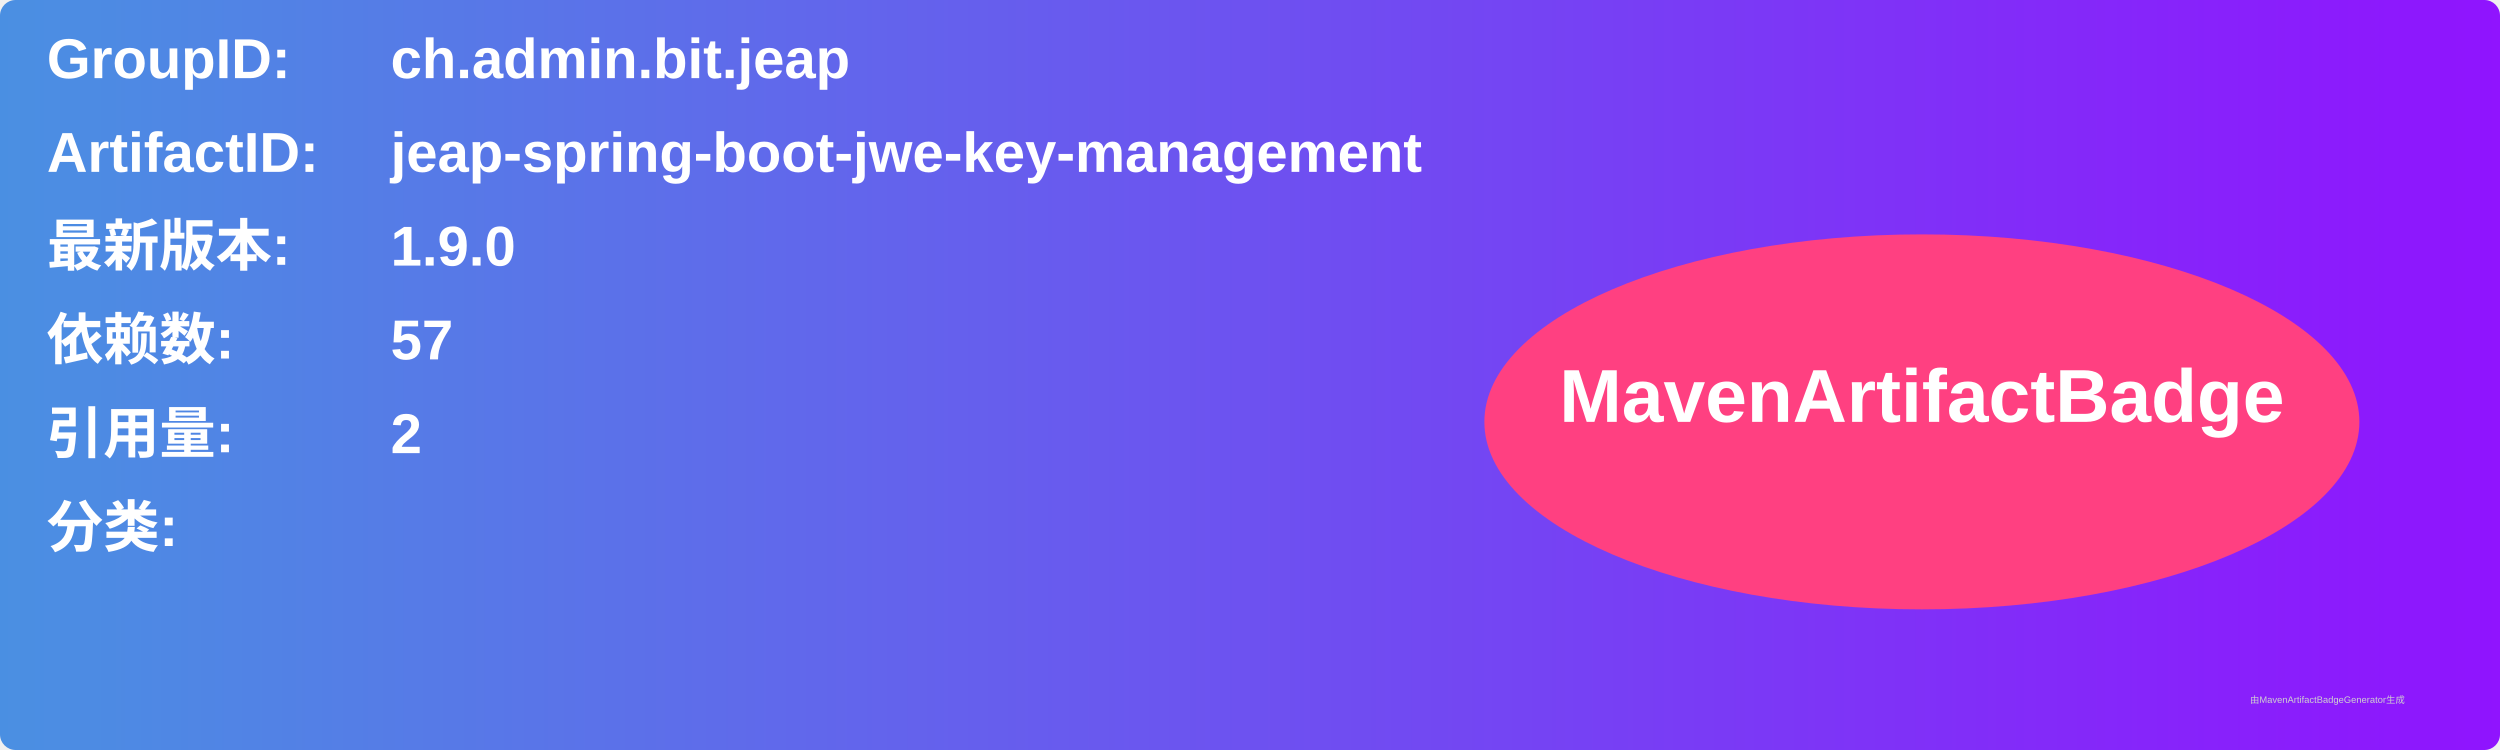
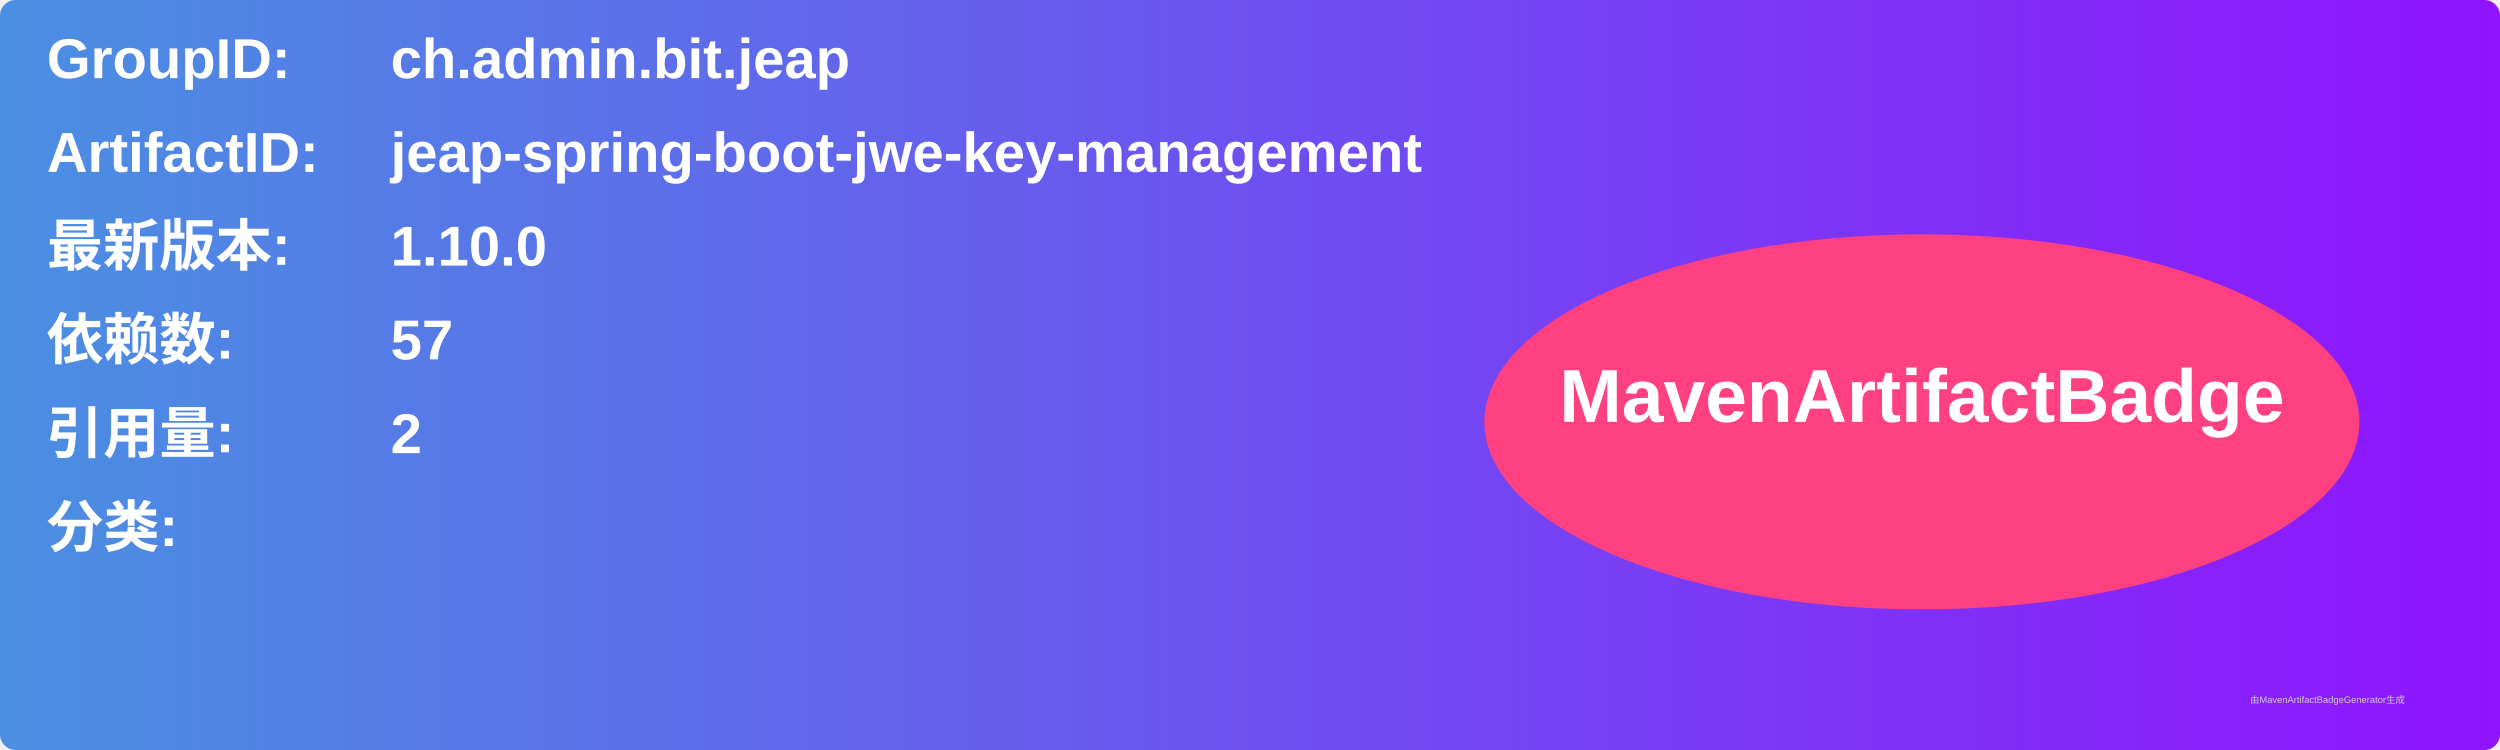
<svg xmlns="http://www.w3.org/2000/svg" width="800" height="240" viewBox="0 0 800 240">
  <linearGradient id="grad" x1="0%" y1="0%" x2="100%" y2="0%">
    <stop offset="0%" stop-color="#4a90e2" />
    <stop offset="100%" stop-color="#9013fe" />
  </linearGradient>
  <rect width="100%" height="100%" rx="5" ry="5" fill="url(#grad)" />
  <g transform="translate(15, 15)">
    <text x="0" y="10" font-family="Arial" font-size="18" fill="white" font-weight="bold" width="260">GroupID:</text>
    <text x="110" y="10" font-family="Arial" font-size="18" fill="white" font-weight="bold" width="460">ch.admin.bit.jeap</text>
    <text x="0" y="40" font-family="Arial" font-size="18" fill="white" font-weight="bold" width="260">ArtifactID:</text>
    <text x="110" y="40" font-family="Arial" font-size="18" fill="white" font-weight="bold" width="460">jeap-spring-boot-jwe-key-management</text>
    <text x="0" y="70" font-family="Arial" font-size="18" fill="white" font-weight="bold">最新版本:</text>
    <text x="110" y="70" font-family="Arial" font-size="18" fill="white" font-weight="bold">
-       <tspan font-weight="bold">1.9.0</tspan>
+       <tspan font-weight="bold">1.10.0</tspan>
    </text>
    <text x="0" y="100" font-family="Arial" font-size="18" fill="white" font-weight="bold">依赖数: </text>
    <text x="110" y="100" font-family="Arial" font-size="18" fill="white">
      <tspan font-weight="bold">57</tspan>
    </text>
    <text x="0" y="130" font-family="Arial" font-size="18" fill="white" font-weight="bold">引用量: </text>
    <text x="110" y="130" font-family="Arial" font-size="18" fill="white">
      <tspan font-weight="bold">2</tspan>
    </text>
    <text x="0" y="160" font-family="Arial" font-size="18" fill="white" font-weight="bold">分类:</text>
    <text x="10" y="190" font-family="Arial" font-size="10" fill="white">
      <tspan font-weight="bold" />
    </text>
    <ellipse cx="600" cy="120" rx="140" ry="60" fill="#ff4081" />
    <text x="600" y="120" text-anchor="middle" font-family="Arial" font-size="24" fill="white" font-weight="bold">MavenArtifactBadge</text>
  </g>
  <text x="720" y="225" font-family="Arial" font-size="3" fill="#d0d0d0">由MavenArtifactBadgeGenerator生成</text>
</svg>
